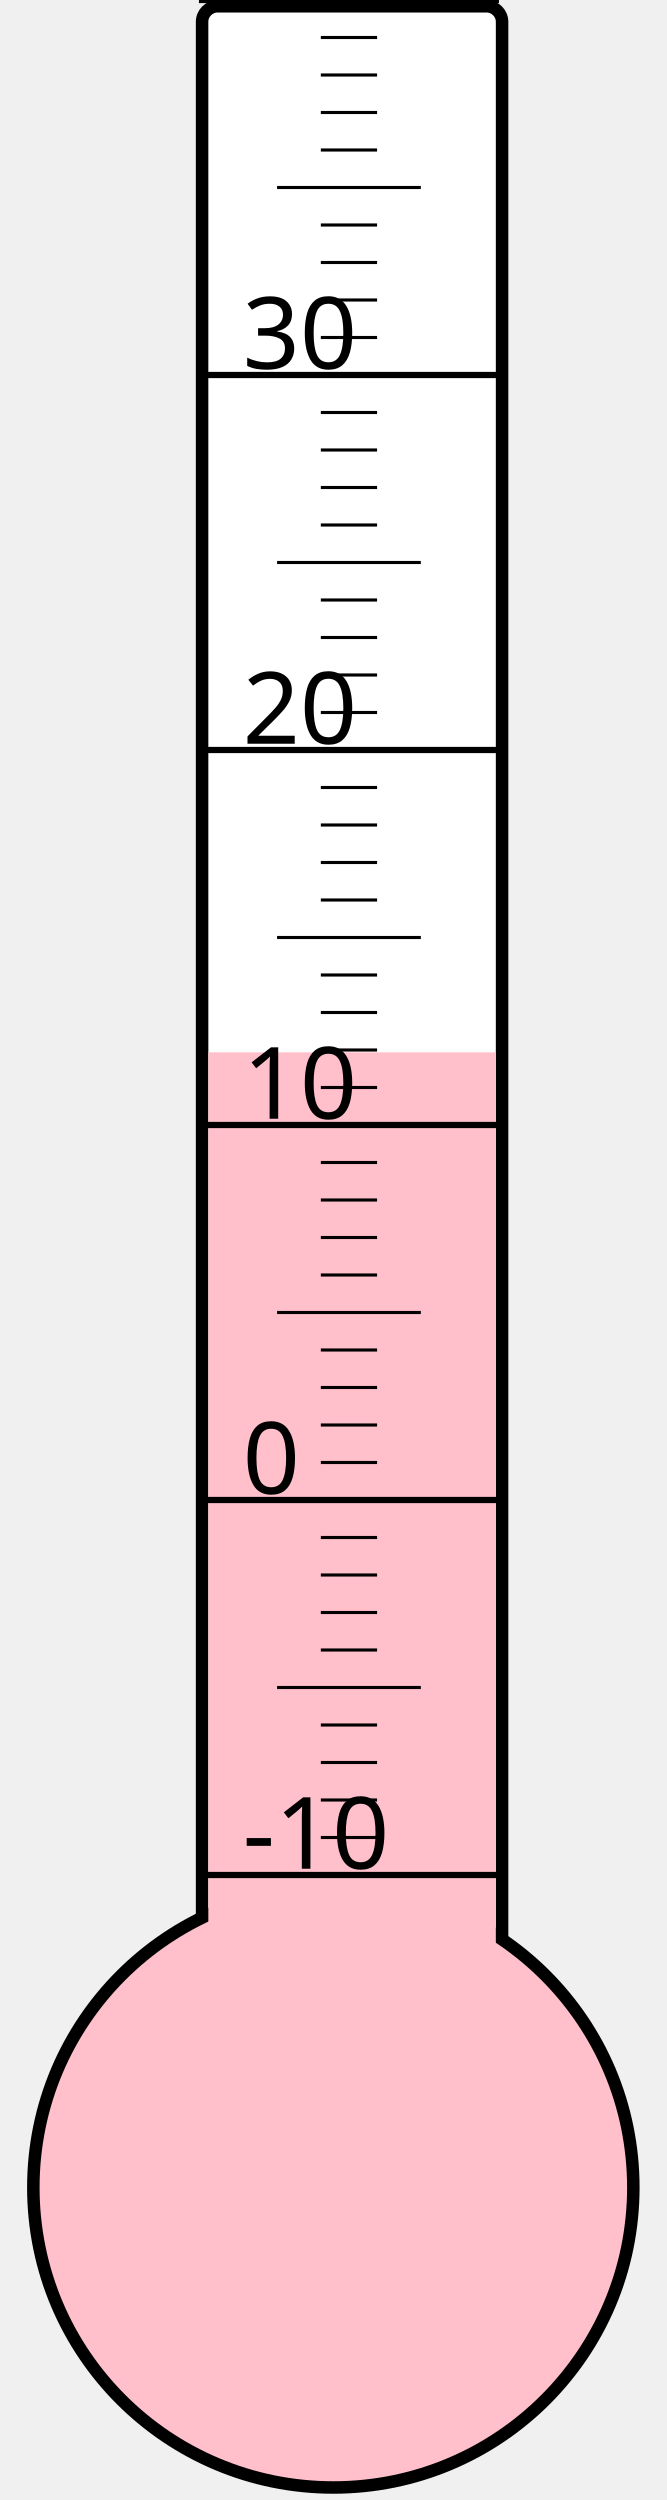
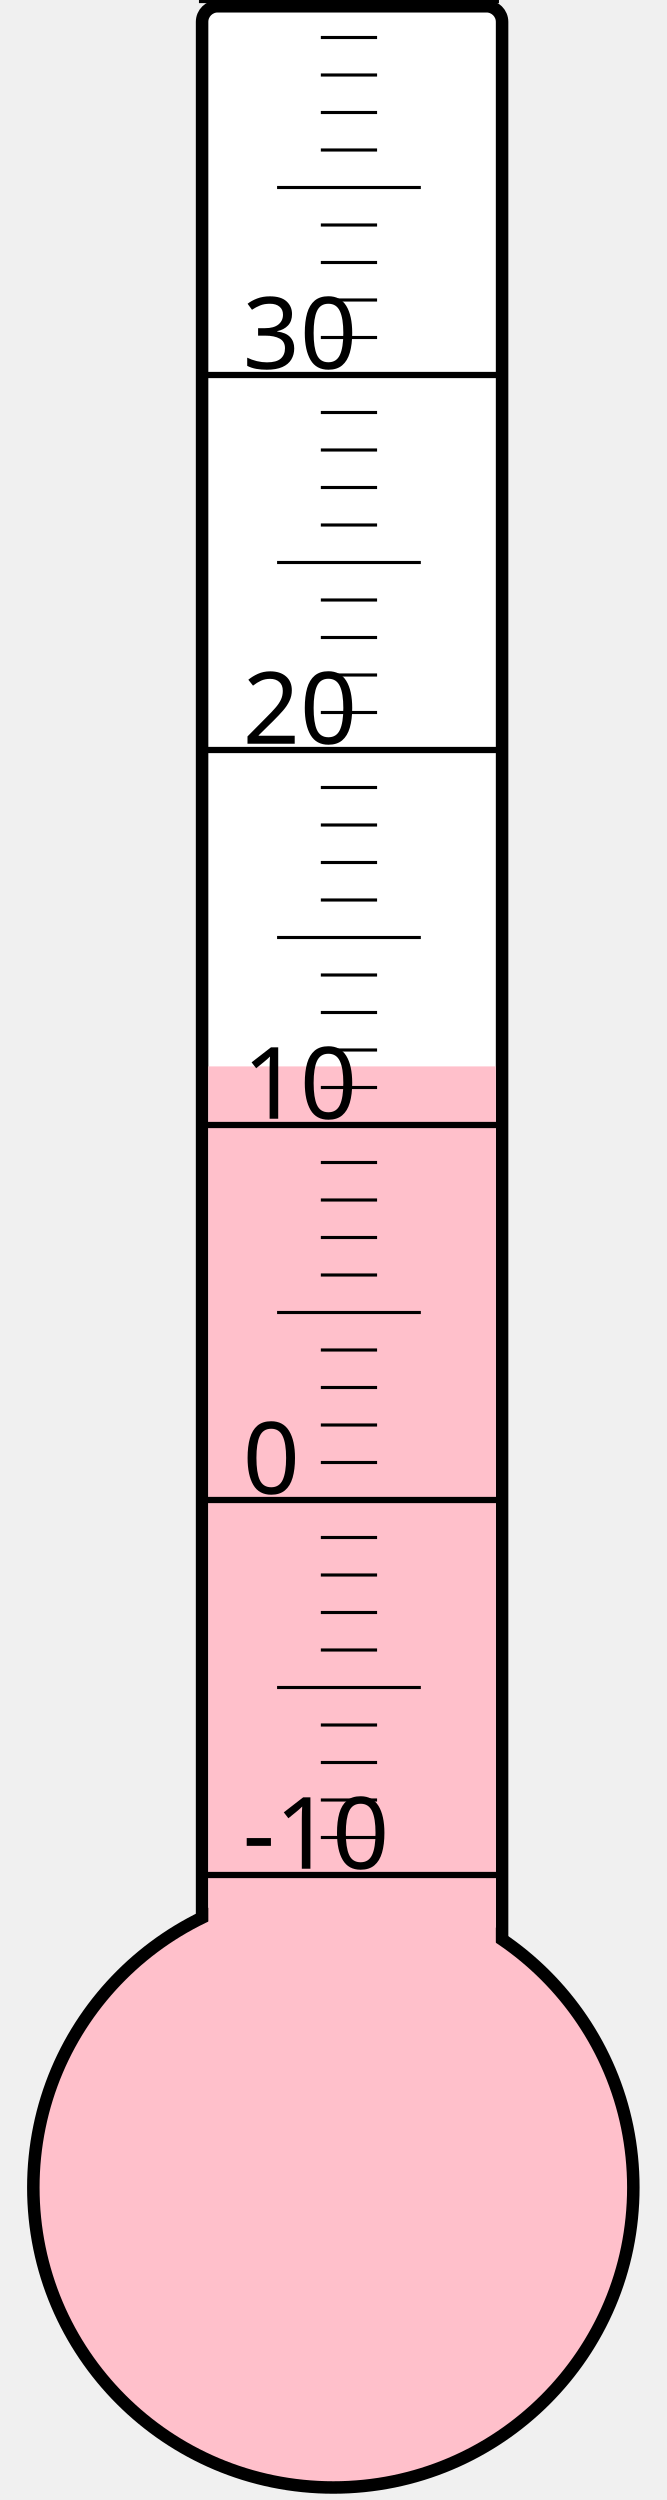
<svg xmlns="http://www.w3.org/2000/svg" width="40px" height="150px" viewBox="0 0 200 800">
  <rect width="200" height="800" x="0" y="0" style="fill: #ffffeb; fill-opacity: 0;" />
  <rect width="96" height="680" x="58" y="2" rx="5" ry="5" style="fill: white; fill-opacity: 1; stroke: black; stroke-width: 4;" />
  <circle cx="100" cy="700" r="96" style="fill: pink; stroke: black; stroke-width: 4;" />
-   <rect width="92" height="363.25" x="60" y="336.75" style="fill: pink; fill-opacity: 1; stroke-width: 0;" />
+   <rect width="92" height="358.75" x="60" y="341.25" style="fill: pink; fill-opacity: 1; stroke-width: 0;" />
  <text x="71" y="598" style="font-family: sans-serif; font-size: 24pt;">-10</text>
  <text x="71" y="478" style="font-family: sans-serif; font-size: 24pt;">0</text>
  <text x="71" y="358" style="font-family: sans-serif; font-size: 24pt;">10</text>
  <text x="71" y="238" style="font-family: sans-serif; font-size: 24pt;">20</text>
  <text x="71" y="118" style="font-family: sans-serif; font-size: 24pt;">30</text>
  <g style="stroke: black;">
    <line x1="57" y1="600" x2="153" y2="600" style="stroke-width: 2;" />
    <line x1="96" y1="588" x2="114" y2="588" style="stroke-width: 1;" />
    <line x1="96" y1="576" x2="114" y2="576" style="stroke-width: 1;" />
    <line x1="96" y1="564" x2="114" y2="564" style="stroke-width: 1;" />
    <line x1="96" y1="552" x2="114" y2="552" style="stroke-width: 1;" />
    <line x1="82" y1="540" x2="128" y2="540" style="stroke-width: 1;" />
    <line x1="96" y1="528" x2="114" y2="528" style="stroke-width: 1;" />
    <line x1="96" y1="516" x2="114" y2="516" style="stroke-width: 1;" />
    <line x1="96" y1="504" x2="114" y2="504" style="stroke-width: 1;" />
    <line x1="96" y1="492" x2="114" y2="492" style="stroke-width: 1;" />
    <line x1="57" y1="480" x2="153" y2="480" style="stroke-width: 2;" />
    <line x1="96" y1="468" x2="114" y2="468" style="stroke-width: 1;" />
    <line x1="96" y1="456" x2="114" y2="456" style="stroke-width: 1;" />
    <line x1="96" y1="444" x2="114" y2="444" style="stroke-width: 1;" />
    <line x1="96" y1="432" x2="114" y2="432" style="stroke-width: 1;" />
    <line x1="82" y1="420" x2="128" y2="420" style="stroke-width: 1;" />
    <line x1="96" y1="408" x2="114" y2="408" style="stroke-width: 1;" />
    <line x1="96" y1="396" x2="114" y2="396" style="stroke-width: 1;" />
    <line x1="96" y1="384" x2="114" y2="384" style="stroke-width: 1;" />
    <line x1="96" y1="372" x2="114" y2="372" style="stroke-width: 1;" />
    <line x1="57" y1="360" x2="153" y2="360" style="stroke-width: 2;" />
    <line x1="96" y1="348" x2="114" y2="348" style="stroke-width: 1;" />
    <line x1="96" y1="336" x2="114" y2="336" style="stroke-width: 1;" />
    <line x1="96" y1="324" x2="114" y2="324" style="stroke-width: 1;" />
    <line x1="96" y1="312" x2="114" y2="312" style="stroke-width: 1;" />
    <line x1="82" y1="300" x2="128" y2="300" style="stroke-width: 1;" />
    <line x1="96" y1="288" x2="114" y2="288" style="stroke-width: 1;" />
    <line x1="96" y1="276" x2="114" y2="276" style="stroke-width: 1;" />
    <line x1="96" y1="264" x2="114" y2="264" style="stroke-width: 1;" />
    <line x1="96" y1="252" x2="114" y2="252" style="stroke-width: 1;" />
    <line x1="57" y1="240" x2="153" y2="240" style="stroke-width: 2;" />
    <line x1="96" y1="228" x2="114" y2="228" style="stroke-width: 1;" />
    <line x1="96" y1="216" x2="114" y2="216" style="stroke-width: 1;" />
    <line x1="96" y1="204" x2="114" y2="204" style="stroke-width: 1;" />
    <line x1="96" y1="192" x2="114" y2="192" style="stroke-width: 1;" />
    <line x1="82" y1="180" x2="128" y2="180" style="stroke-width: 1;" />
    <line x1="96" y1="168" x2="114" y2="168" style="stroke-width: 1;" />
    <line x1="96" y1="156" x2="114" y2="156" style="stroke-width: 1;" />
    <line x1="96" y1="144" x2="114" y2="144" style="stroke-width: 1;" />
    <line x1="96" y1="132" x2="114" y2="132" style="stroke-width: 1;" />
    <line x1="57" y1="120" x2="153" y2="120" style="stroke-width: 2;" />
    <line x1="96" y1="108" x2="114" y2="108" style="stroke-width: 1;" />
    <line x1="96" y1="96" x2="114" y2="96" style="stroke-width: 1;" />
    <line x1="96" y1="84" x2="114" y2="84" style="stroke-width: 1;" />
    <line x1="96" y1="72" x2="114" y2="72" style="stroke-width: 1;" />
    <line x1="82" y1="60" x2="128" y2="60" style="stroke-width: 1;" />
    <line x1="96" y1="48" x2="114" y2="48" style="stroke-width: 1;" />
    <line x1="96" y1="36" x2="114" y2="36" style="stroke-width: 1;" />
    <line x1="96" y1="24" x2="114" y2="24" style="stroke-width: 1;" />
    <line x1="96" y1="12" x2="114" y2="12" style="stroke-width: 1;" />
    <line x1="57" y1="0" x2="153" y2="0" style="stroke-width: 2;" />
  </g>
</svg>
